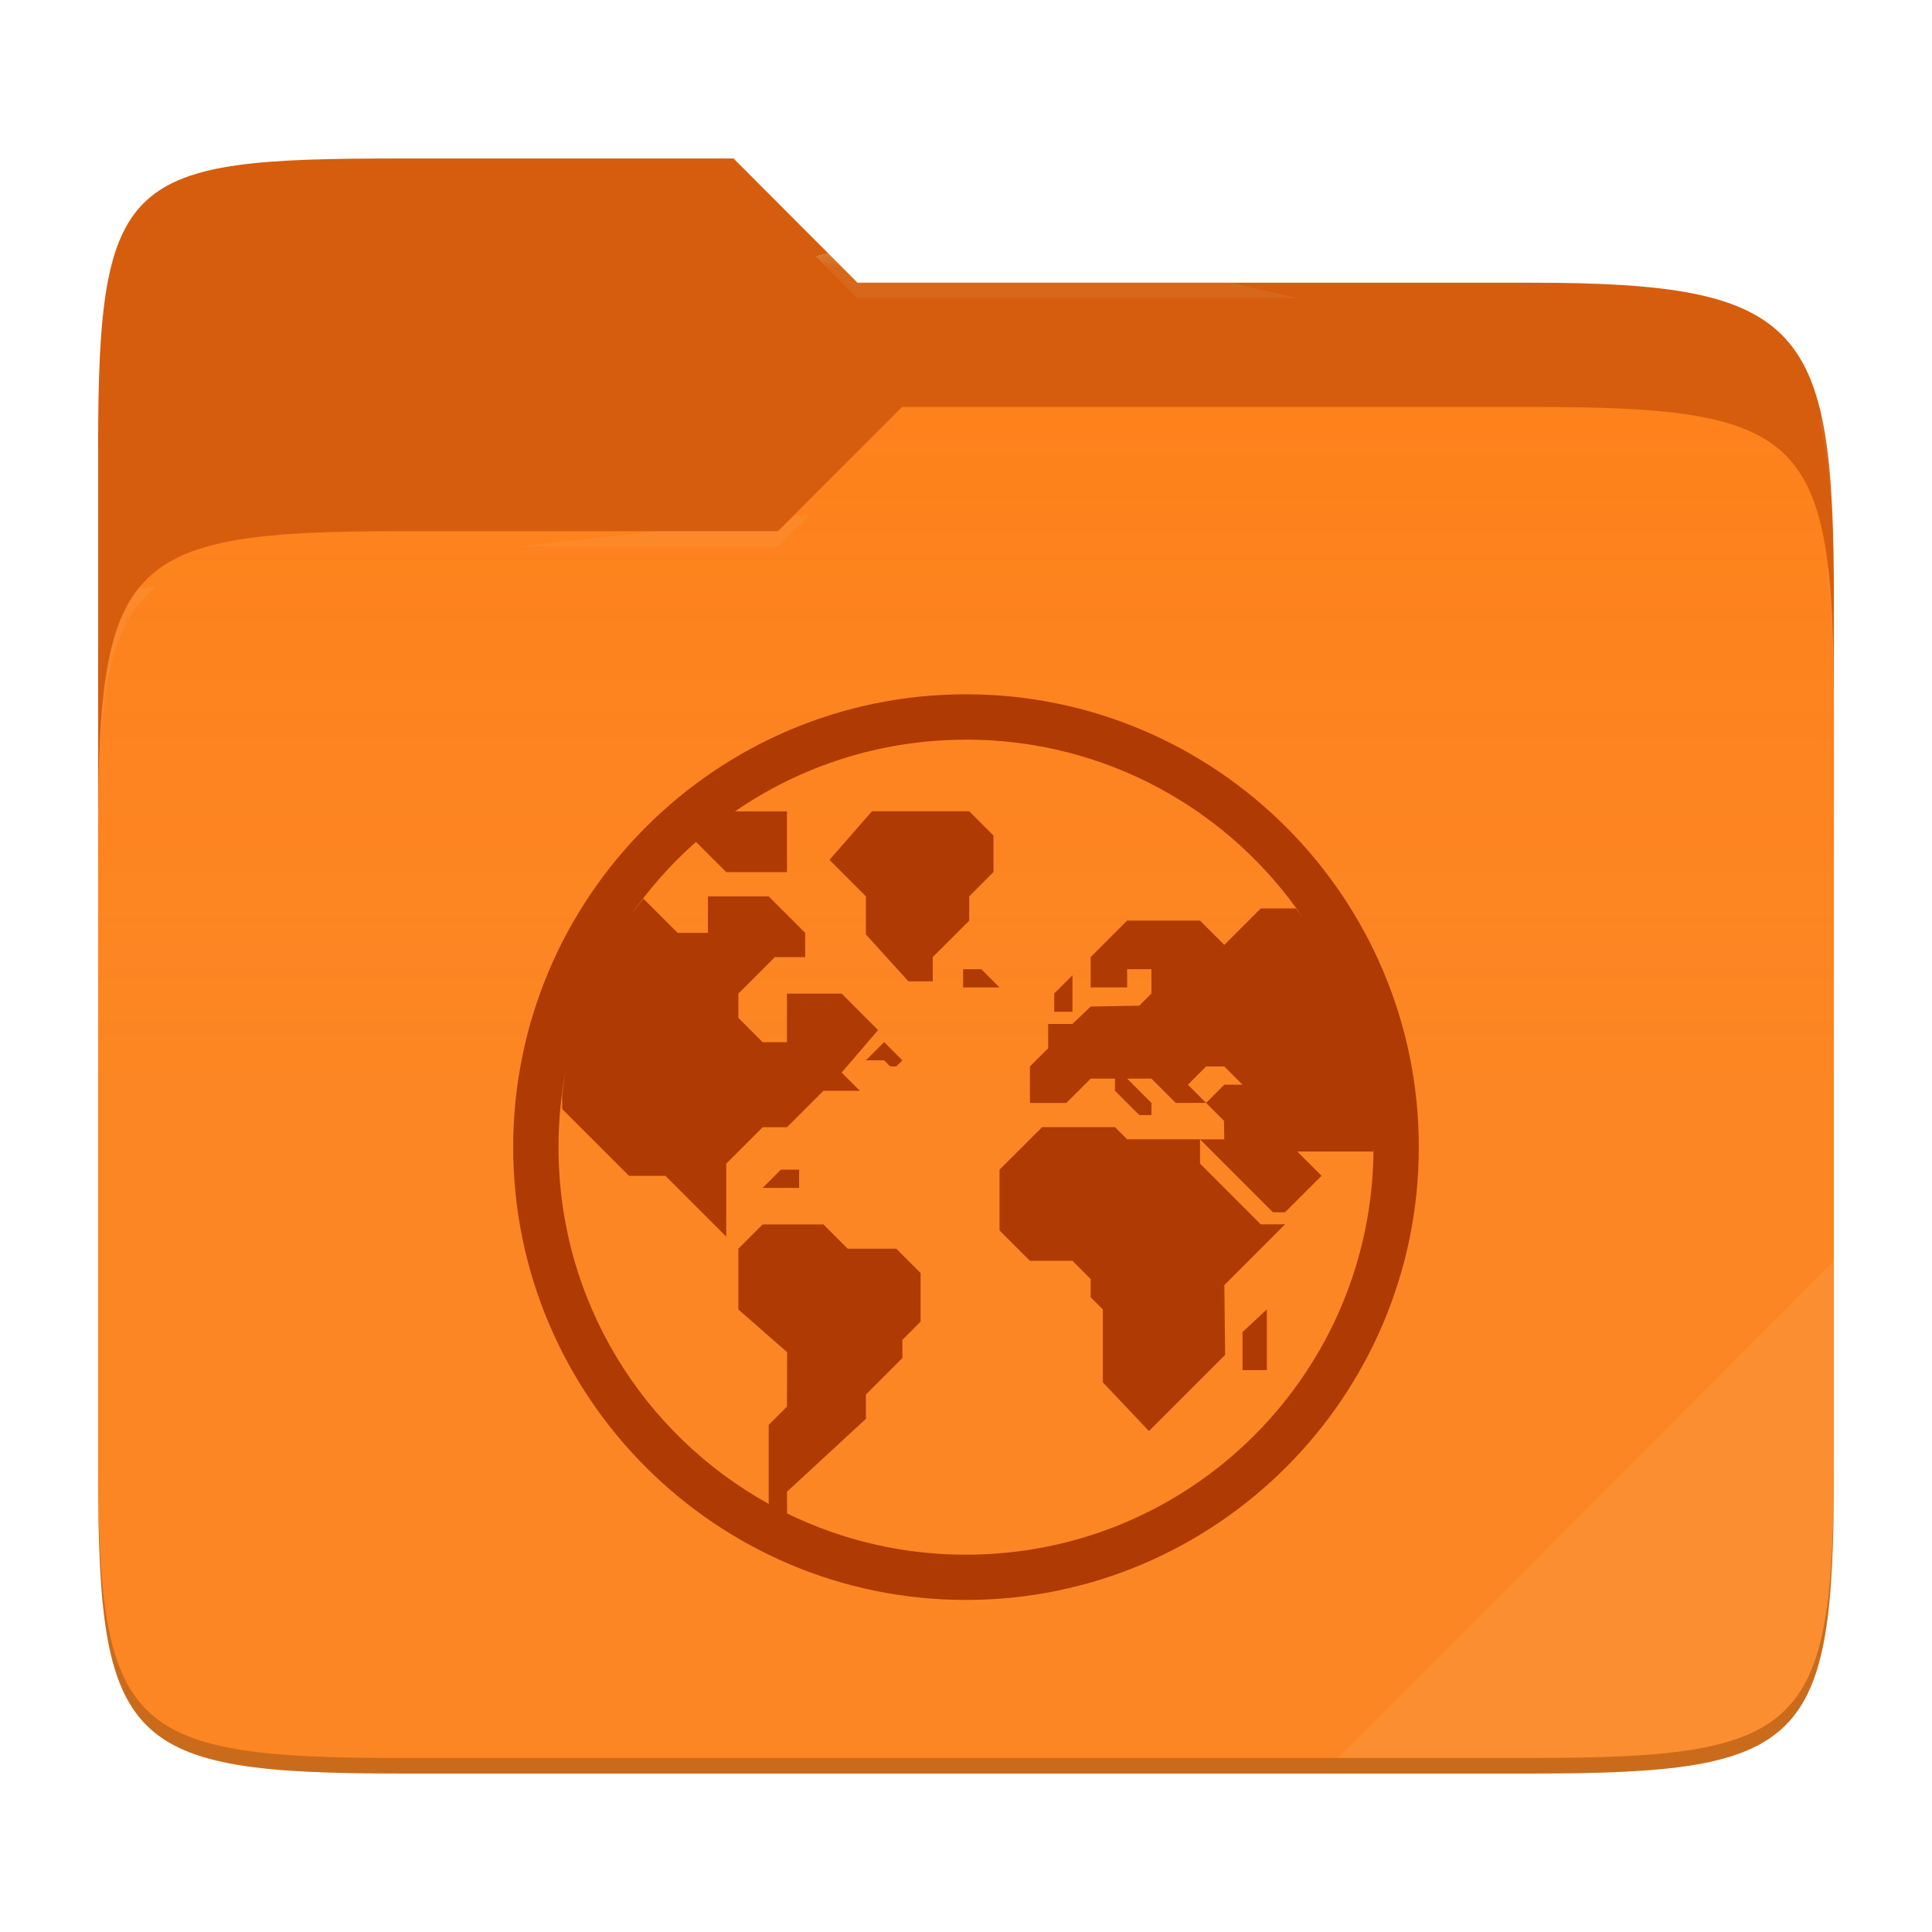
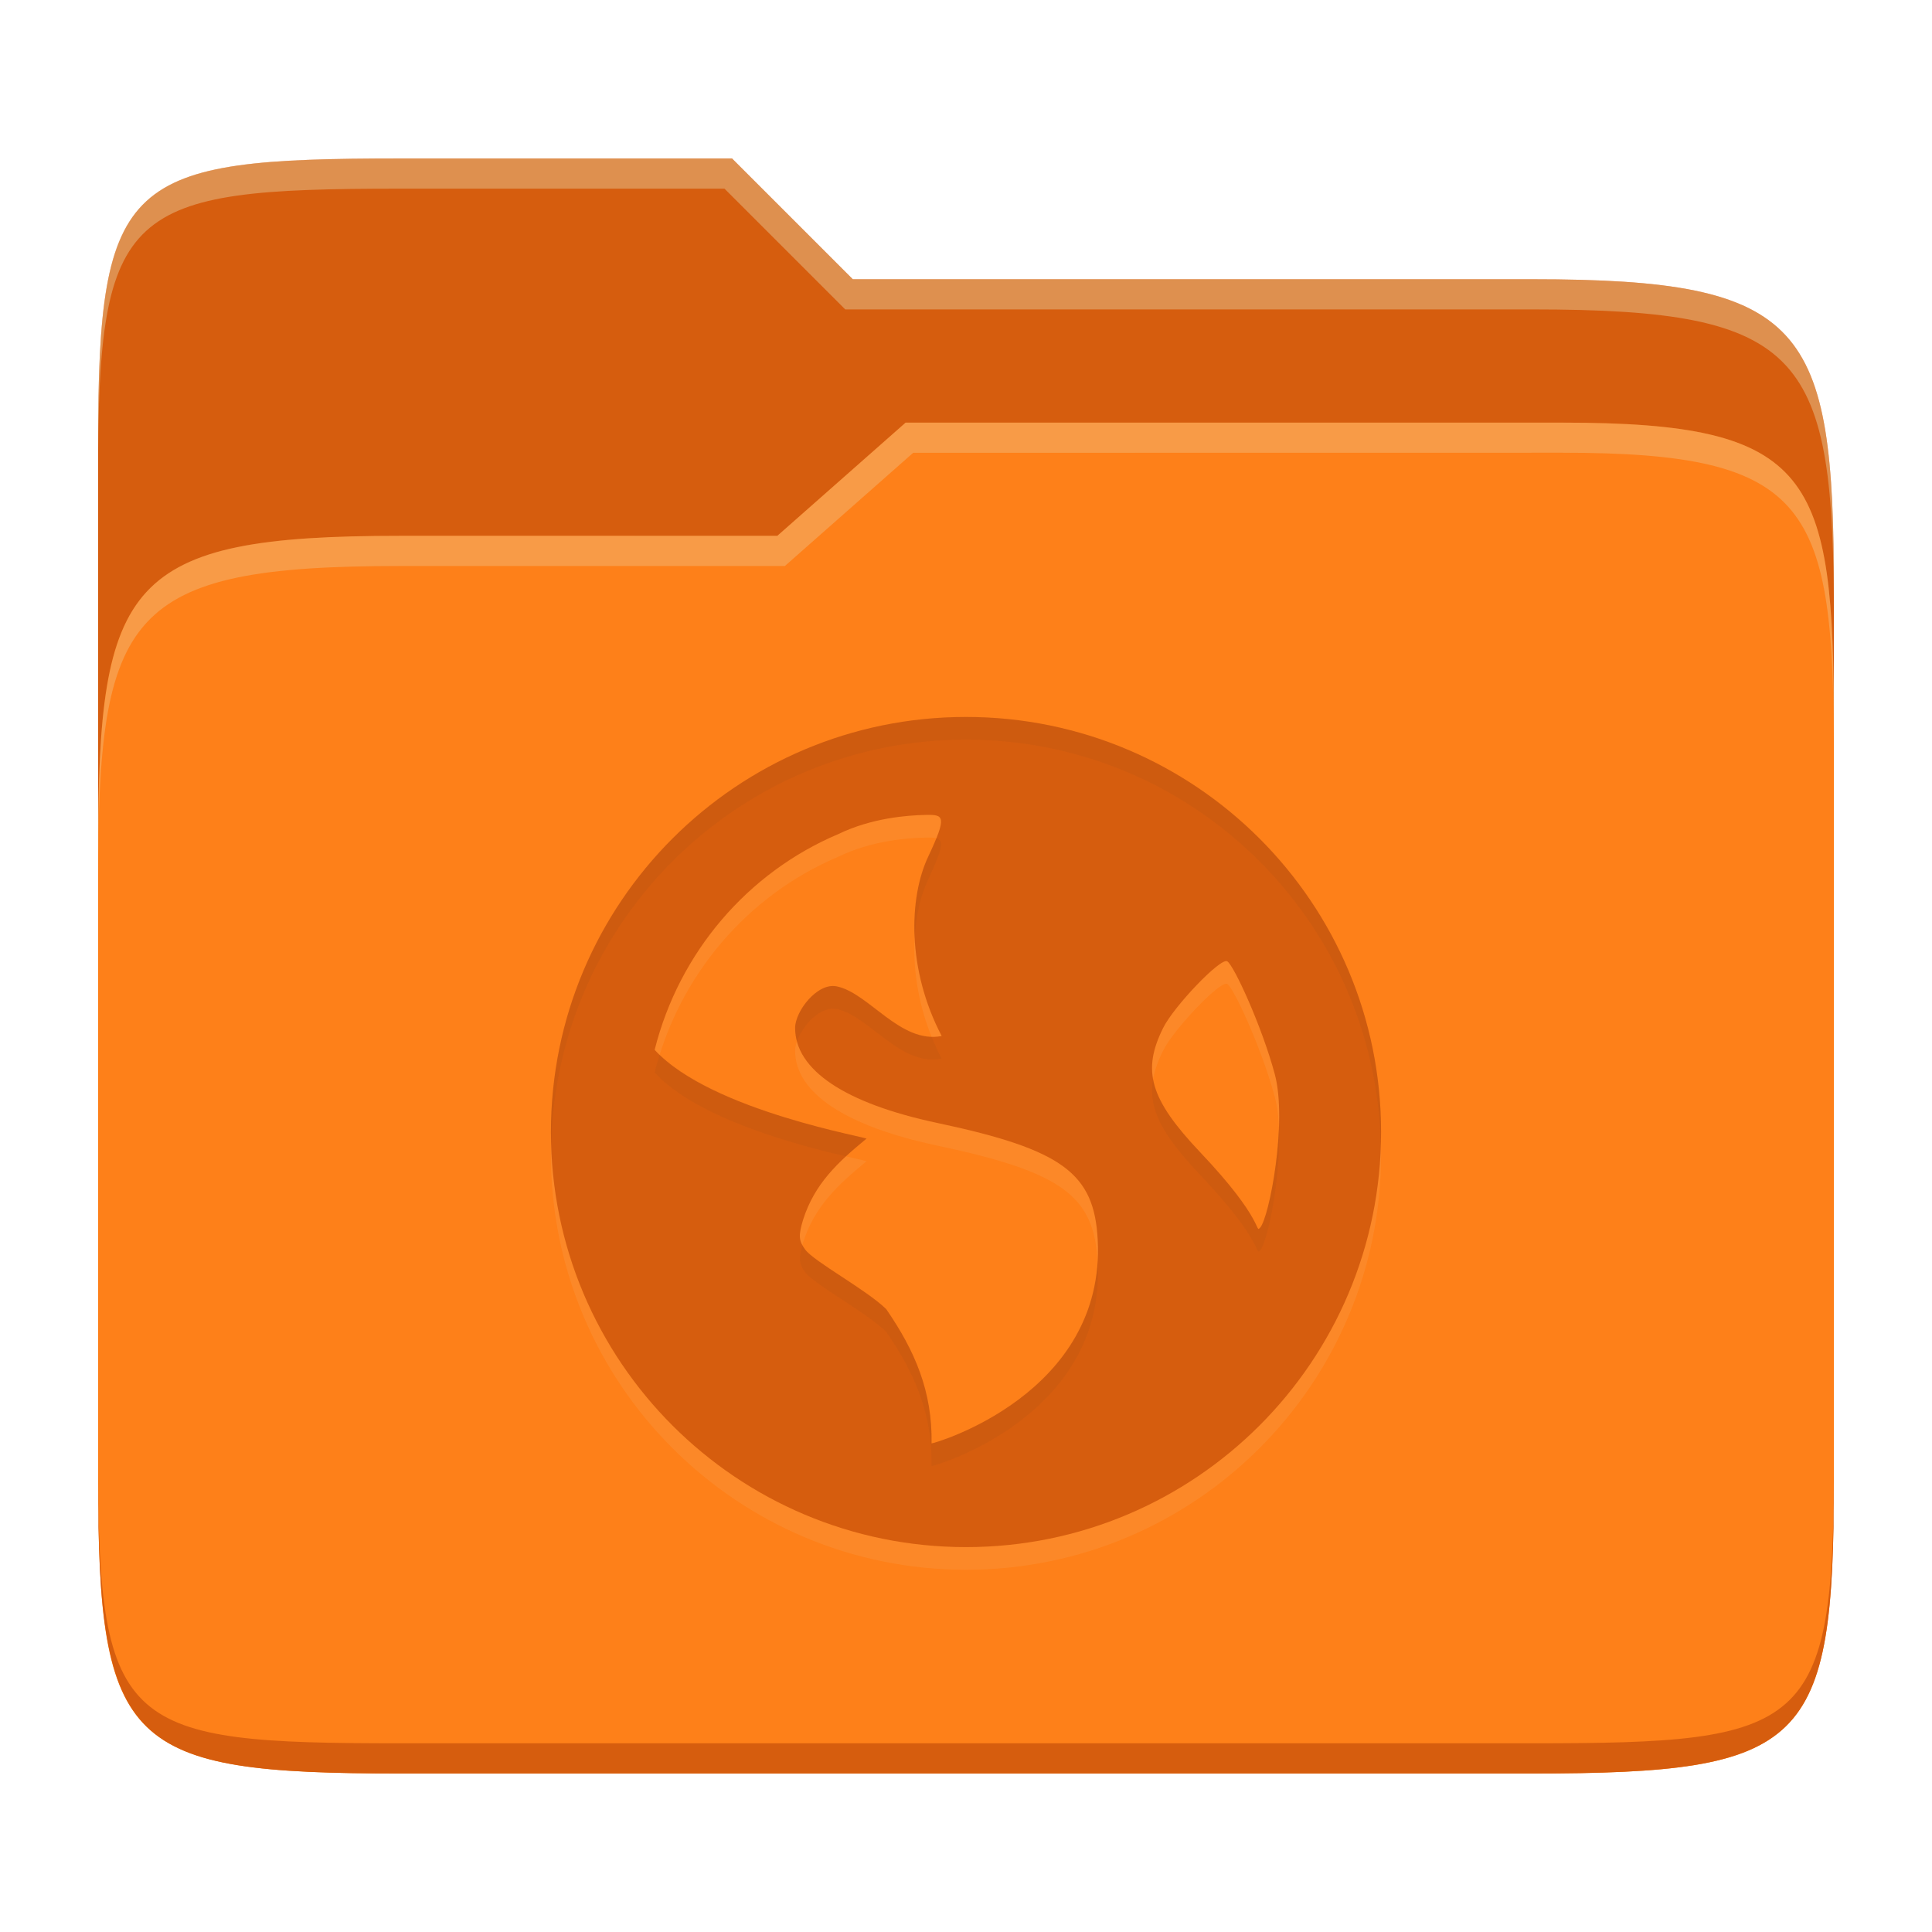
- <svg xmlns="http://www.w3.org/2000/svg" style="isolation:isolate" width="256" height="256">
-   <path fill="#d65d0e" d="M53.039 21C16.724 21 13 23.055 13 59.371v52.167h230V79.563c0-36.316-3.724-42.102-40.039-42.102h-89.336L97.198 21H53.039z" />
-   <path fill="#fe8019" d="M53.039 70.384C16.722 70.384 13 74.114 13 110.429v84.524C13 231.269 16.722 235 53.039 235h149.922c36.317 0 40.039-3.731 40.039-40.047V93.969c0-36.316-3.722-40.047-40.039-40.047H119.53l-16.438 16.462H53.039z" />
-   <linearGradient id="a" x2="0" y1=".5" y2="-.5" gradientTransform="matrix(230 0 0 181.078 13 53.922)" gradientUnits="userSpaceOnUse">
-     <stop offset="0%" stop-color="#ebdbb2" stop-opacity=".07" />
-     <stop offset="67.282%" stop-color="#ebdbb2" stop-opacity="0" />
-   </linearGradient>
-   <path fill="url(#a)" d="M53.039 70.384C16.722 70.384 13 74.114 13 110.429v84.524C13 231.269 16.722 235 53.039 235h149.922c36.317 0 40.039-3.731 40.039-40.047V93.969c0-36.316-3.722-40.047-40.039-40.047H119.53l-16.438 16.462H53.039z" />
-   <g opacity=".4">
-     <radialGradient id="b" cx=".5" cy=".5" r=".272" fx=".5" fy=".136" gradientTransform="matrix(230 0 0 60.62 13 21)" gradientUnits="userSpaceOnUse">
-       <stop offset="0%" stop-color="#ebdbb2" />
-       <stop offset="100%" stop-color="#ebdbb2" stop-opacity=".204" />
-     </radialGradient>
-     <path fill="url(#b)" d="M53.039 21C16.724 21 13 23.055 13 59.371v2.059c0-36.316 3.724-38.373 40.039-38.373h44.159l16.427 16.461h89.336c36.315 0 40.039 5.786 40.039 42.102v-2.057c0-36.316-3.724-42.102-40.039-42.102h-89.336L97.198 21H53.039z" />
-   </g>
-   <g opacity=".4">
-     <radialGradient id="c" cx=".5" cy=".5" r=".272" fx=".482" fy=".211" gradientTransform="matrix(230 0 0 58.565 13 53.922)" gradientUnits="userSpaceOnUse">
-       <stop offset="0%" stop-color="#ebdbb2" />
-       <stop offset="100%" stop-color="#ebdbb2" stop-opacity=".204" />
-     </radialGradient>
-     <path fill="url(#c)" d="M119.53 53.922l-16.438 16.462H53.039C16.724 70.384 13 74.112 13 110.427v2.06c0-36.316 3.724-40.046 40.039-40.046h50.053l16.438-16.46h83.431c36.315 0 40.039 3.727 40.039 40.043v-2.057c0-36.316-3.724-40.045-40.039-40.045H119.53z" />
-   </g>
-   <path fill="#ebdbb2" opacity=".1" d="M243 167.096l-65.715 65.845h25.676c36.315 0 40.039-3.727 40.039-40.043v-25.802z" />
-   <path opacity=".2" d="M13 192.898v2.057C13 231.271 16.724 235 53.039 235h149.922c36.315 0 40.039-3.729 40.039-40.045v-2.057c0 36.316-3.724 40.043-40.039 40.043H53.039c-36.315 0-40.039-3.727-40.039-40.043z" />
-   <g fill="#af3a03">
-     <path d="M127.998 92c-33.101 0-59.997 26.902-59.997 60.003S94.897 212 127.998 212s60.001-26.896 60.001-59.997S161.099 92 127.998 92zm0 6.001c18.661 0 35.089 9.432 44.786 23.795-.33-.49-.713-.941-1.059-1.418h-4.667l-4.829 4.829-3.22-3.22h-9.659l-4.829 4.83v4.025h4.829v-2.416h3.22v3.22l-1.61 1.609-6.439.121-2.416 2.304h-3.219v3.219l-2.415 2.413v4.83h4.83l3.22-3.22h3.219v1.608l3.22 3.22h1.61v-1.609l-3.22-3.22h3.22l3.219 3.22h4.024l-2.414-2.413 2.414-2.415h2.416l2.414 2.415h-2.414l-2.416 2.413 2.372 2.371.045 2.458h-3.22l9.659 9.659h1.61l1.61-1.609 3.219-3.219-3.219-3.22h10.081c.002-.181.029-.378.029-.571 0 29.858-24.142 53.995-54 53.995a53.847 53.847 0 0 1-23.708-5.464l-.014-2.884 10.463-9.659v-3.22l4.829-4.829v-2.413l2.415-2.416v-6.439l-3.219-3.22h-6.441l-3.219-3.22h-8.049l-3.22 3.22v8.049l6.461 5.662-.022 7.217-2.415 2.416v10.463l.019.021c-16.63-9.195-27.877-26.9-27.877-47.277 0-3.732.377-7.375 1.096-10.892-.266 1.3-.435 2.636-.605 3.971v1.859l8.854 8.854h4.83l8.049 8.048v-9.659l4.83-4.829h3.219l4.83-4.829h4.829l-2.415-2.413 4.829-5.635-4.829-4.83h-7.244v6.44h-3.22l-3.219-3.22v-3.22l4.829-4.829h4.024v-3.22l-4.829-4.829h-8.05v4.829h-4.023l-4.533-4.532c-.693.901-1.403 1.787-2.04 2.73a54.169 54.169 0 0 1 9.009-10.25l4.003 4.003h8.049v-8.049h-6.883c8.695-5.988 19.233-9.498 30.606-9.498v-.011zm31.011 52.963h-9.659l-1.609-1.608h-9.659l-5.636 5.635v8.049l4.026 4.024h5.633l2.416 2.416v2.413l1.61 1.608v9.659l6.112 6.462 10.094-10.094-.108-9.246 8.049-8.05h-3.22l-8.049-8.049v-3.219zm-43.465-43.465l-5.635 6.439 4.829 4.83v5.047l5.635 6.222h3.22v-3.22l4.83-4.83v-3.219l3.219-3.22v-4.829l-3.219-3.22h-12.879zm12.073 20.928v2.416h4.829l-2.414-2.416h-2.415zm14.488.804l-2.414 2.413v2.416h2.414v-4.829zm-24.951 8.854l-2.416 2.415h2.416l.804.805h.806l.804-.805-2.414-2.415zm-13.684 16.903l-2.414 2.413h4.829v-2.413h-2.415zm64.393 18.513l-3.22 3.002v5.046h3.22v-8.048z" />
-   </g>
+ <svg xmlns="http://www.w3.org/2000/svg" width="256" height="256" version="1.1">
+   <path d="m53.047 21c-36.322 0-40.047 2.481-40.047 37.772v96.653h230v-77.055c0-35.291-3.678-41.37-40-41.37h-90l-16-16z" fill="#d65d0e" />
+   <path d="m53 71c-36.338 0-39.996 6.144-39.996 41.397v83.653c0 35.313 3.686 38.951 40.002 38.951h149.99c36.316 0 40-3.639 40-38.951v-99.621c0-33.574-2.687-40.428-36-40.428h-87l-17 15z" fill="#fe8019" />
+   <path d="m243 193.99c0 35.291-3.653 37.006-39.974 37.006h-150.02c-36.319 0-40.005-1.715-40.005-37v2c0 35.641 4 39 40.005 39h150.02c36.399 0 39.974-3.727 39.974-38.998z" fill="#d65d0e" />
+   <path d="m120 56-17 15h-50c-36.156 0-39.996 5.917-39.996 41.433v4.141c0-35.295 3.684-41.574 39.996-41.574h51l17-15 86.001-0.011c33.136-0.004 35.999 7.05 35.999 40.591v-4.141c0-33.541-2.649-40.44-36-40.44z" fill="#ebdbb2" opacity=".3" />
+   <path d="m97 21-43.953 1e-6c-36.322 0-40.052 2.451-40.052 37.744v3.91c0-35.291 3.682-37.655 40.005-37.655h43l16 16h91c36.322 0 40 5.989 40 41.281v-3.907c0-35.291-3.678-41.373-40-41.373h-90z" fill="#ebdbb2" opacity=".4" />
+   <path d="m128 98c-30.376 0-55 24.624-55 55s24.624 55 55 55 55-24.624 55-55-24.624-55-55-55zm-3.223 42.279c-5.491 1.069-9.656-5.728-13.915-6.58-2.599-0.519-5.505 3.329-5.505 5.505 0 5.561 6.582 9.994 18.849 12.595 16.665 3.532 20.782 6.706 21.246 15.471 1.074 20.46-21.694 27.021-22.016 26.989 0.121-6.881-2.211-12.289-6.016-17.804-2.691-2.609-9.554-6.274-10.741-7.896-0.831-1.136-0.907-1.823-0.269-3.921 1.526-4.832 4.706-7.715 8.376-10.741 1.003-0.079-20.523-3.585-28.042-11.786 3.239-12.901 12.312-23.509 24.357-28.6 4.418-2.137 9.154-2.481 11.566-2.532 2.412-0.047 2.86 0.151 0.312 5.561-2.548 5.409-2.836 14.889 1.798 23.736zm42.185 25.402c-0.685 0.741 0.637-0.96-7.896-9.963-6.745-7.118-7.767-10.835-4.941-16.516 1.425-2.865 7.617-9.358 8.494-8.824 0.877 0.534 4.574 8.572 6.29 14.929 1.716 6.356-0.728 19.061-1.947 20.381z" fill="#ebdbb2" opacity=".1" />
+   <path d="m128 95c-30.376 0-55 24.624-55 55s24.624 55 55 55 55-24.624 55-55-24.624-55-55-55zm-3.223 42.279c-5.491 1.069-9.656-5.728-13.915-6.58-2.599-0.519-5.505 3.329-5.505 5.505 0 5.561 6.582 9.994 18.849 12.595 16.665 3.532 20.782 6.706 21.246 15.471 1.074 20.46-21.694 27.021-22.016 26.989 0.121-6.881-2.211-12.289-6.016-17.804-2.691-2.609-9.554-6.274-10.741-7.896-0.831-1.136-0.907-1.823-0.269-3.921 1.526-4.832 4.706-7.715 8.376-10.741 1.003-0.079-20.523-3.585-28.042-11.786 3.239-12.901 12.312-23.509 24.357-28.6 4.418-2.137 9.154-2.481 11.566-2.532 2.412-0.047 2.86 0.151 0.312 5.561-2.548 5.409-2.836 14.889 1.798 23.736zm42.185 25.402c-0.685 0.741 0.637-0.96-7.896-9.963-6.745-7.118-7.767-10.835-4.941-16.516 1.425-2.865 7.617-9.358 8.494-8.824 0.877 0.534 4.574 8.572 6.29 14.929 1.716 6.356-0.728 19.061-1.947 20.381z" fill="#d65d0e" />
+   <path d="m128 95c-30.376 0-55 24.624-55 55 0 0.503 0.026 1 0.039 1.5 0.797-29.68 25.088-53.5 54.961-53.5 29.873 0 54.164 23.82 54.961 53.5 0.013-0.5 0.039-0.997 0.039-1.5 0-30.376-24.624-55-55-55zm-3.932 16.064c-0.274 0.681-0.612 1.462-1.09 2.477-1.294 2.746-2.001 6.544-1.781 10.773 0.161-3.013 0.802-5.695 1.781-7.773 1.923-4.083 2.136-5.196 1.09-5.477zm-13.697 19.588c-2.461 3e-3 -5.014 3.512-5.014 5.553 0 0.612 0.094 1.207 0.252 1.791 0.734-2.138 3.087-4.729 5.252-4.297 4.259 0.852 8.425 7.649 13.916 6.58v-2e-3c-0.504-0.962-0.941-1.933-1.332-2.904-4.846-0.125-8.677-5.893-12.584-6.674-0.162-0.033-0.326-0.047-0.49-0.047zm-22.959 9.092c-0.244 0.78-0.468 1.569-0.668 2.367 5.724 6.243 19.508 9.751 25.348 11.111 0.853-0.788 1.757-1.552 2.693-2.324 0.976-0.077-19.353-3.415-27.373-11.154zm65.377 3.272c-0.667 3.84 1.147 7.289 6.277 12.703 8.534 9.003 7.211 10.704 7.896 9.963l-2e-3 8e-3c1.005-1.088 2.835-9.901 2.49-16.527-0.192 6.029-1.631 12.598-2.49 13.527l2e-3 -8e-3c-0.685 0.741 0.637-0.96-7.896-9.963-3.779-3.987-5.761-6.907-6.277-9.703zm-46.465 21.959c-0.514 1.807-0.426 2.519 0.354 3.584 1.187 1.623 8.051 5.287 10.742 7.896 3.805 5.515 6.137 10.923 6.016 17.805 0.322 0.032 23.09-6.528 22.016-26.988-4e-3 -0.073-0.013-0.139-0.018-0.211-1.019 18.264-21.691 24.23-21.998 24.199 0.121-6.881-2.21-12.29-6.016-17.805-2.691-2.609-9.556-6.274-10.742-7.896-0.152-0.208-0.252-0.395-0.354-0.584z" fill="#282828" opacity=".05" />
</svg>
